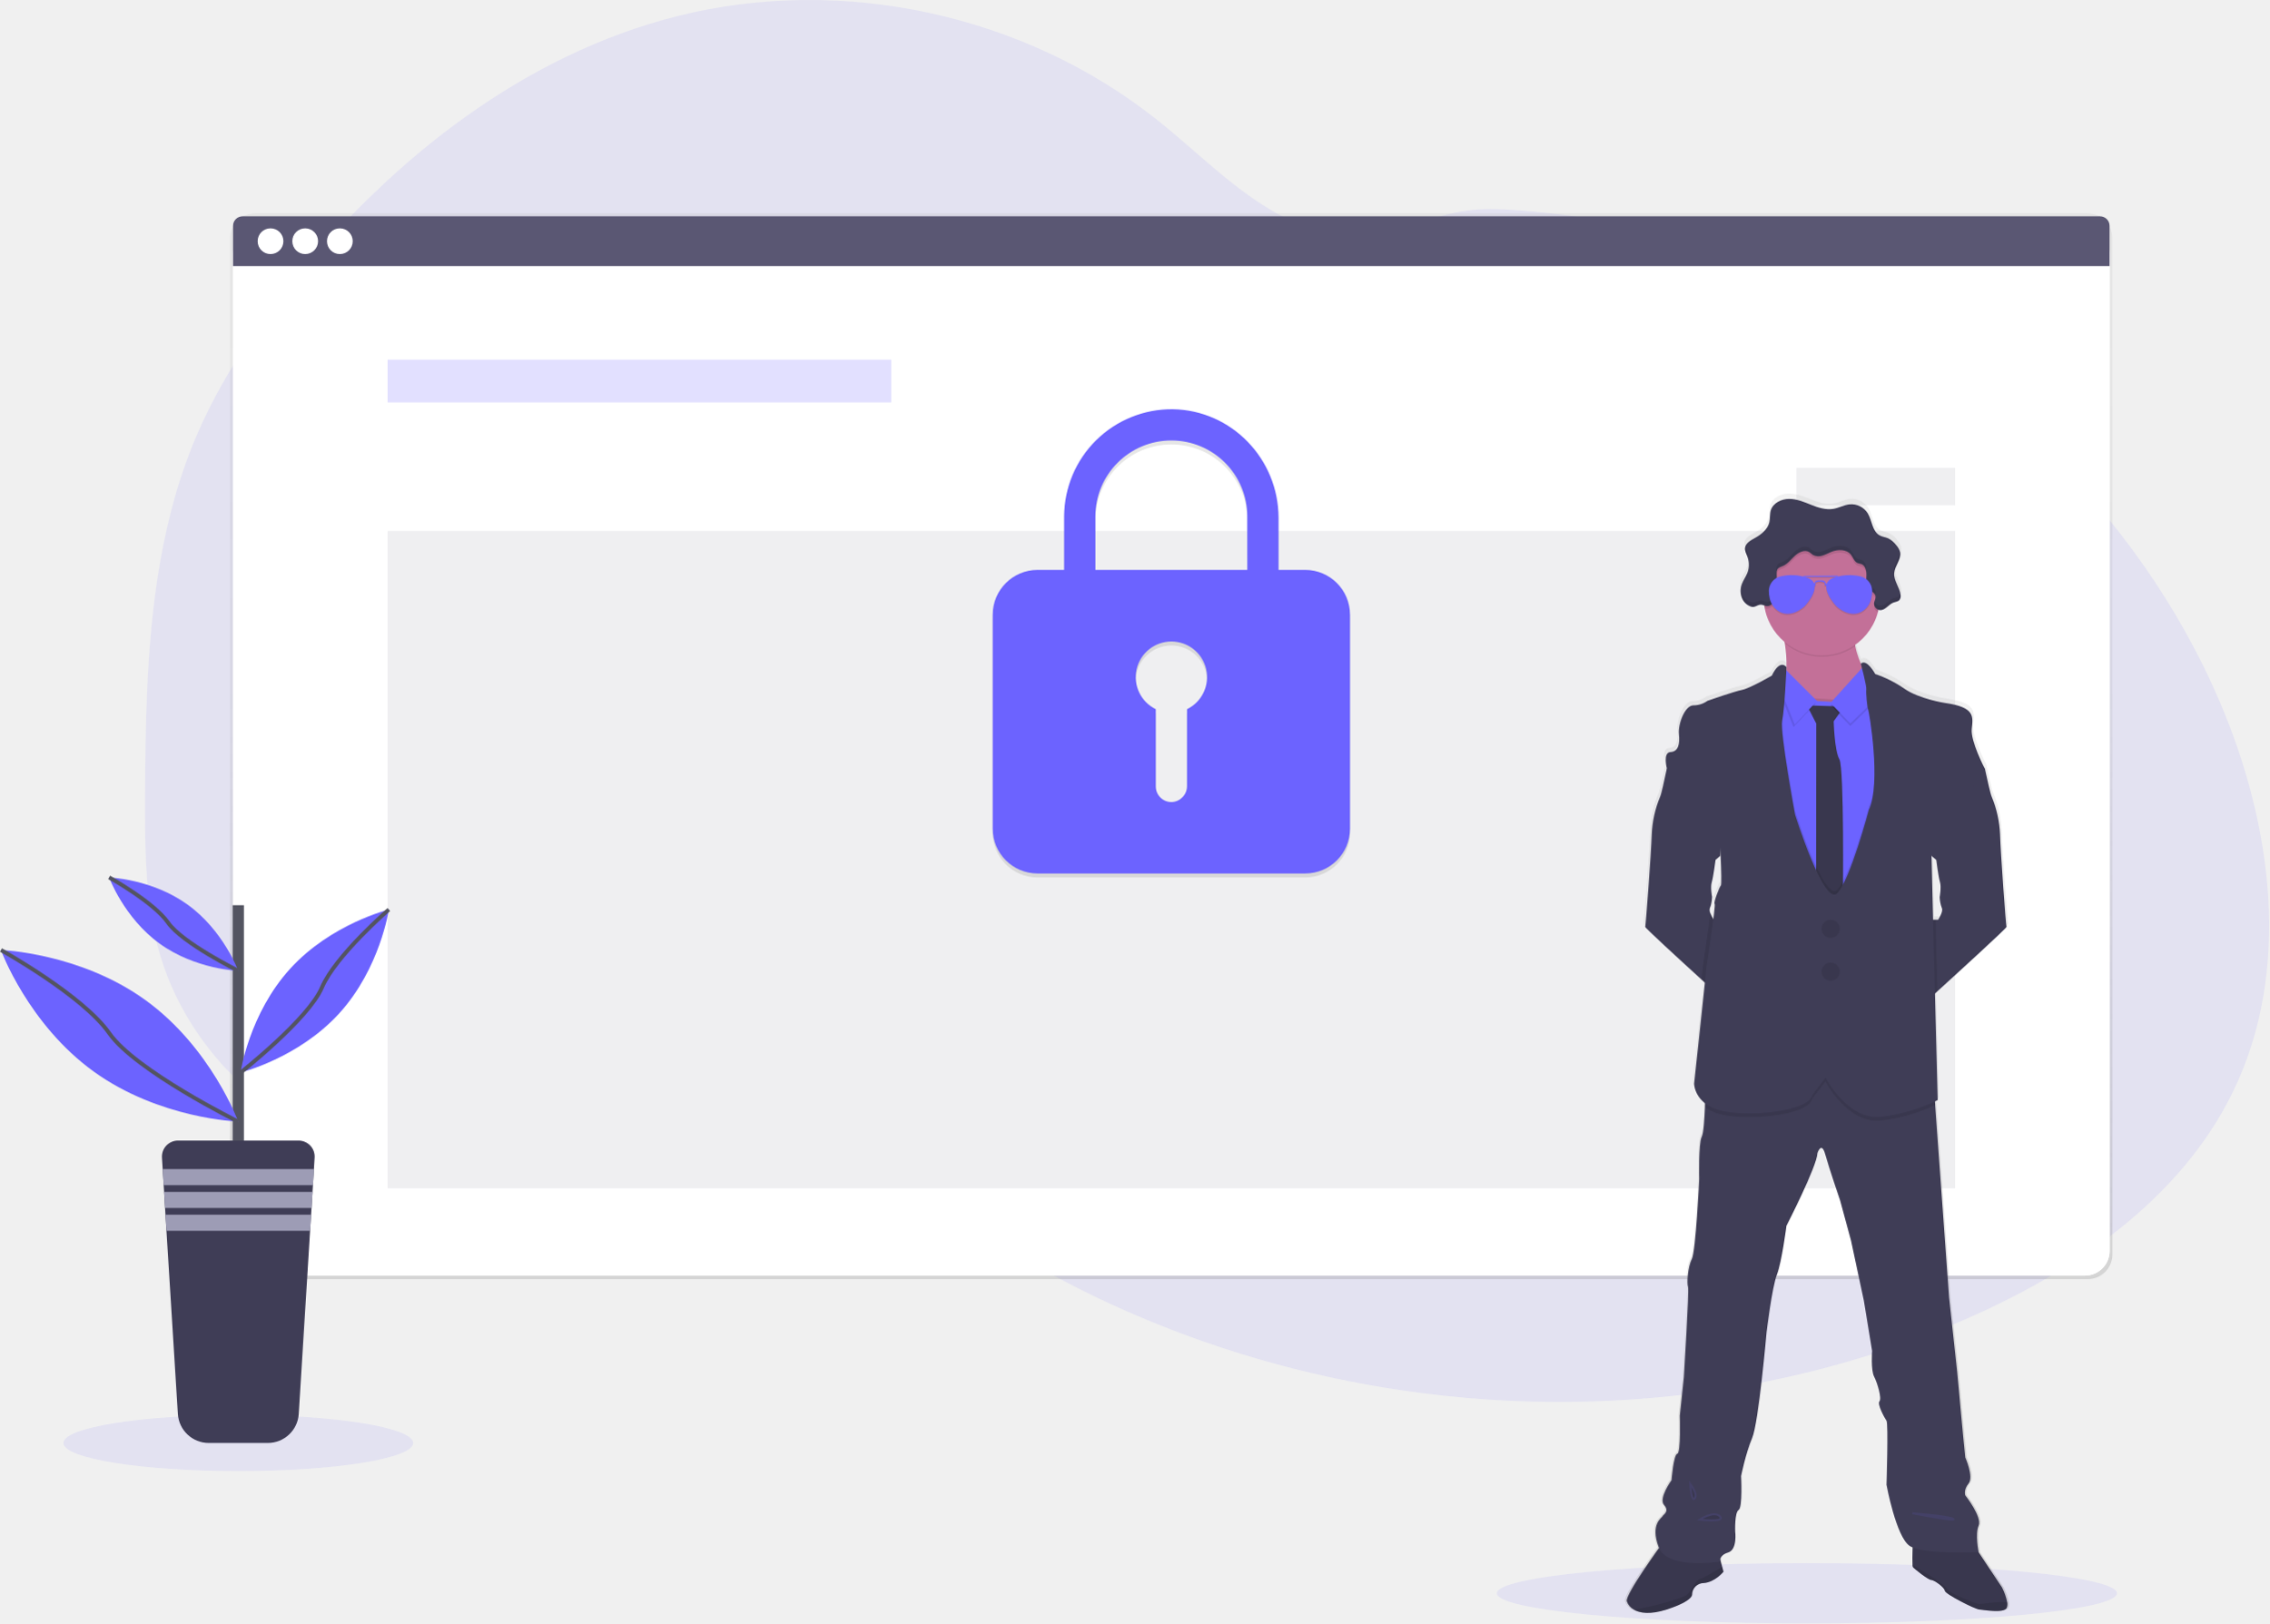
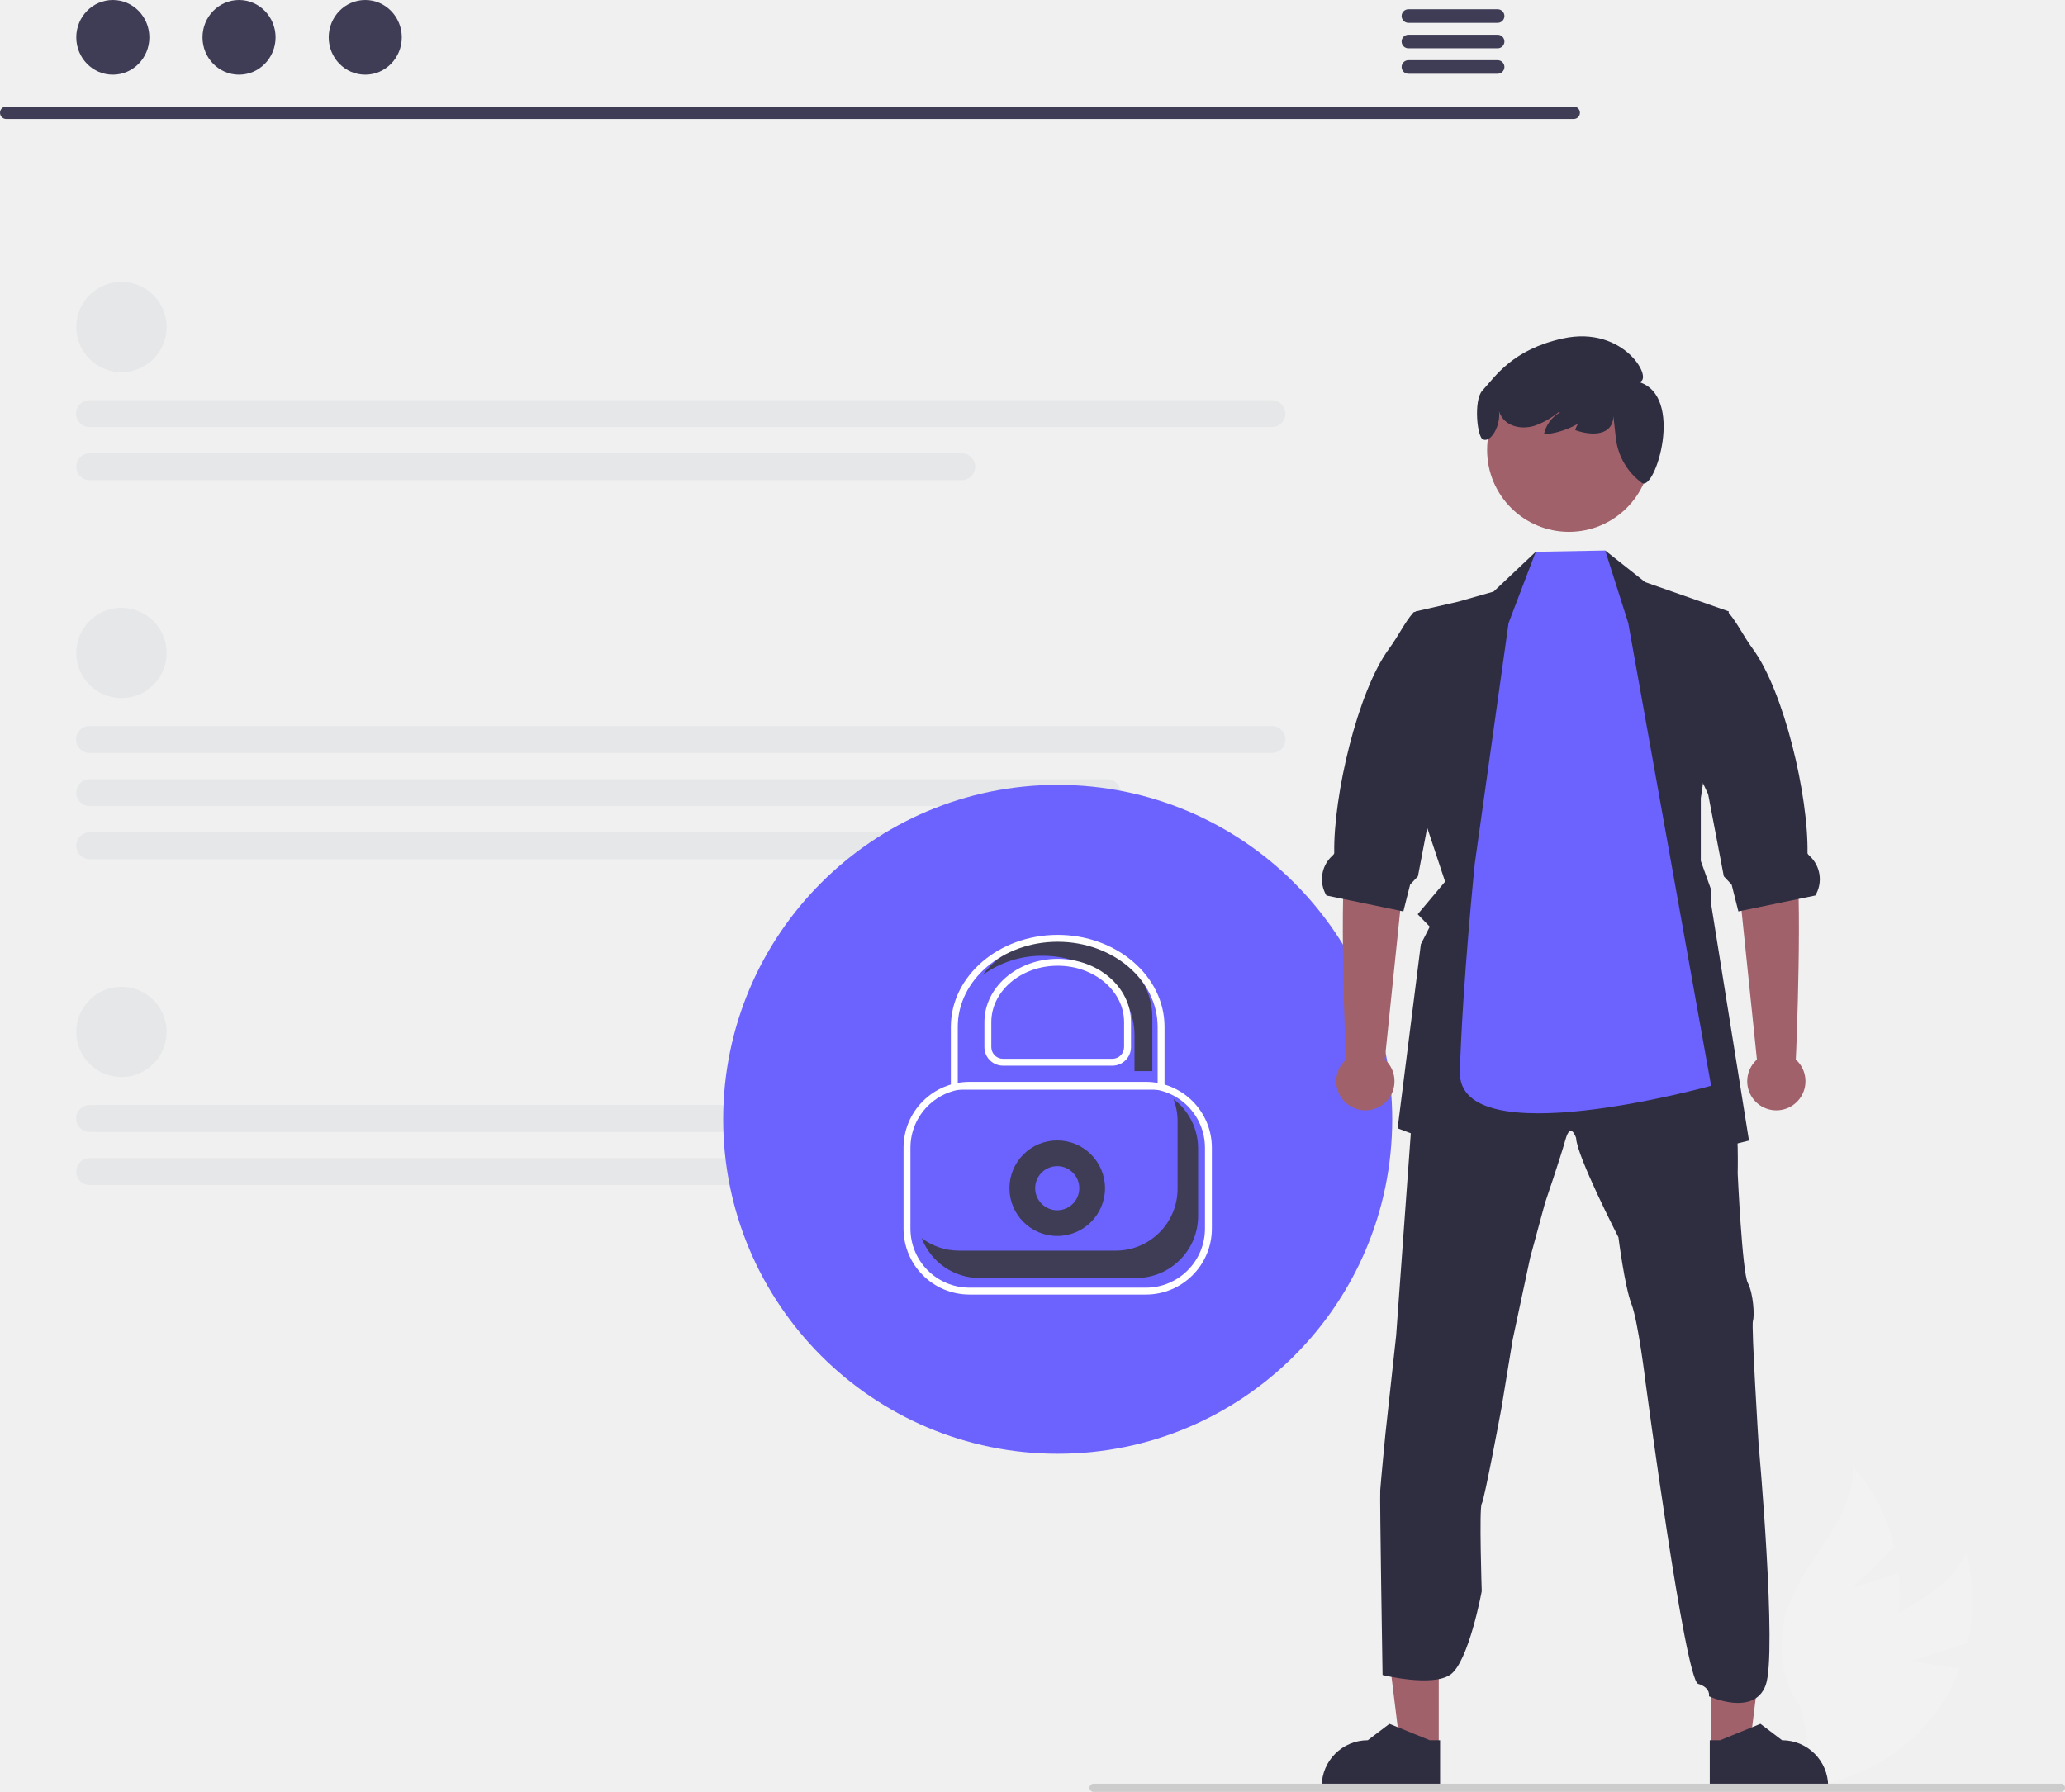
- <svg xmlns="http://www.w3.org/2000/svg" xmlns:xlink="http://www.w3.org/1999/xlink" id="06c42c9d-6d9c-45ee-a61b-17902c1dca73" data-name="Layer 1" width="1145.57" height="819.91" viewBox="0 0 1145.57 819.91">
-   <defs>
-     <linearGradient id="2f697947-2a6f-450c-95af-56e5336b1d5f" x1="591.3" y1="646.08" x2="591.3" y2="107.75" gradientUnits="userSpaceOnUse">
-       <stop offset="0" stop-color="gray" stop-opacity="0.25" />
-       <stop offset="0.54" stop-color="gray" stop-opacity="0.12" />
-       <stop offset="1" stop-color="gray" stop-opacity="0.1" />
-     </linearGradient>
-     <linearGradient id="2563b911-9cd4-457d-b636-acc38b40f33a" x1="944.34" y1="854.67" x2="944.34" y2="289.29" xlink:href="#2f697947-2a6f-450c-95af-56e5336b1d5f" />
-   </defs>
-   <path d="M1154.4,591.26c-26.57,54.81-80.52,91.46-136.43,115.63-75.27,32.55-158.16,45.46-239.91,40q-21.49-1.43-42.85-4.57a540.44,540.44,0,0,1-143.27-41.72q-19.74-8.89-38.68-19.41a494.85,494.85,0,0,1-60.46-39.54q-7.23-5.52-14.26-11.32c-3.25-2.68-6.47-5.42-9.74-8.08-6.9-5.61-14-10.94-21.92-14.93a78.31,78.31,0,0,0-7.34-3.24c-25.08-9.54-54-5.94-80.11,1.5-19.86,5.66-39.22,13.41-59.06,18.94a196,196,0,0,1-26.91,5.72A143.21,143.21,0,0,1,213,624.93l-1.67-.52q-4.2-1.32-8.33-2.89l-1.67-.64q-4-1.54-7.83-3.31l-1.67-.76q-4-1.86-7.83-3.93c-.92-.48-1.83-1-2.73-1.49a163.67,163.67,0,0,1-39.16-30.49c-.33-.33-.64-.67-1-1-1.59-1.72-3.15-3.47-4.66-5.26-.56-.66-1.12-1.32-1.67-2q-2.69-3.28-5.19-6.71c-.25-.33-.49-.67-.73-1A144.59,144.59,0,0,1,112,534.44c-.14-.33-.27-.67-.39-1q-2-5.15-3.65-10.47c-.45-1.48-.88-3-1.26-4.48-.13-.44-.25-.89-.36-1.33-5.52-21.73-6.15-44.32-6.15-66.78q0-3.93,0-7.85c.16-36.33.72-73.28,6.08-109.11,0-.25.07-.5.11-.74a340.76,340.76,0,0,1,7.31-35.82A264.25,264.25,0,0,1,126,260.56c12.33-29,30.26-55.39,50.17-79.85C226.32,119.16,292.09,67.49,369.07,48.15c82.95-20.83,175.14-.87,242.05,52.4,20.4,16.24,38.73,35.47,61.64,47.92,20,10.84,43.41,15.33,64.83,6.8,17.7-7.05,29.22-10.55,49.1-9.48A411.56,411.56,0,0,1,907.05,171c1.56.57,3.12,1.16,4.67,1.75C1012.43,211.28,1099,287.83,1144,386.2q1.79,3.9,3.47,7.86C1174.3,456.73,1184,530.18,1154.4,591.26Z" transform="translate(-26.97 -40.04)" fill="#6c63ff" opacity="0.1" />
-   <ellipse cx="120.3" cy="728.81" rx="88.28" ry="14.18" fill="#6c63ff" opacity="0.1" />
-   <ellipse cx="912.26" cy="804.71" rx="156.53" ry="15.2" fill="#6c63ff" opacity="0.1" />
-   <rect x="116.14" y="107.75" width="950.33" height="538.33" rx="12.49" ry="12.49" fill="url(#2f697947-2a6f-450c-95af-56e5336b1d5f)" />
-   <rect x="117.65" y="115.32" width="947.42" height="528.97" rx="12.49" ry="12.49" fill="#fff" />
-   <rect x="117.65" y="115.32" width="947.42" height="528.97" rx="12.49" ry="12.49" fill="#fff" />
-   <rect x="117.65" y="115.32" width="947.42" height="528.97" rx="12.49" ry="12.49" fill="#fff" opacity="0.04" />
-   <path d="M1087.23,149.29H149.43a4.81,4.81,0,0,0-4.81,4.81v20.33H1092V154.1A4.81,4.81,0,0,0,1087.23,149.29Z" transform="translate(-26.97 -40.04)" fill="#5a5773" />
-   <g id="6c975d28-8d47-4ade-9154-b3b78f637b65" data-name="buttons">
-     <circle cx="136.57" cy="121.82" r="6.5" fill="#fff" />
-     <circle cx="154.07" cy="121.82" r="6.5" fill="#fff" />
-     <circle cx="171.57" cy="121.82" r="6.5" fill="#fff" />
-   </g>
-   <rect x="195.68" y="181.67" width="254.25" height="21.58" fill="#6c63ff" opacity="0.2" />
-   <rect x="195.68" y="268.2" width="791.36" height="331.96" fill="#5a5773" opacity="0.1" />
-   <path d="M686,329.89H672.45V303.57c0-29.7-23.68-54.39-53.38-54.84a54.28,54.28,0,0,0-54.85,54.11v27.05H550.7a22.62,22.62,0,0,0-22.55,22.55V460.66a22.62,22.62,0,0,0,22.55,22.55H686a22.61,22.61,0,0,0,22.54-22.55V352.44A22.61,22.61,0,0,0,686,329.89Zm-59.75,70.35V439a8.09,8.09,0,0,1-7.5,8.12,7.91,7.91,0,0,1-8.28-7.9v-39a18,18,0,1,1,15.78,0Zm30.44-70.35H580V302.84a38.33,38.33,0,0,1,76.66,0Z" transform="translate(-26.97 -40.04)" opacity="0.1" />
-   <path d="M686,327.89H672.45V301.57c0-29.7-23.68-54.39-53.38-54.84a54.28,54.28,0,0,0-54.85,54.11v27.05H550.7a22.62,22.62,0,0,0-22.55,22.55V458.66a22.62,22.62,0,0,0,22.55,22.55H686a22.61,22.61,0,0,0,22.54-22.55V350.44A22.61,22.61,0,0,0,686,327.89Zm-59.75,70.35V437a8.09,8.09,0,0,1-7.5,8.12,7.91,7.91,0,0,1-8.28-7.9v-39a18,18,0,1,1,15.78,0Zm30.44-70.35H580V300.84a38.33,38.33,0,0,1,76.66,0Z" transform="translate(-26.97 -40.04)" fill="#6c63ff" />
-   <rect x="906.94" y="236.25" width="80.1" height="18.91" fill="#5a5773" opacity="0.1" />
-   <path d="M1041.27,849.33a28.47,28.47,0,0,0-2.68-7.61l-12-17.92h.07s-1.89-9,0-13.42-6.74-15.29-6.74-15.29-1.05-2.73,1.69-6.09-1.69-13.2-1.69-13.2-2.1-20.55-2.31-23.69-1.9-20.54-1.9-20.54l-4-36.89-7.12-97.77-.13-1.83c.88-.43,1.35-.7,1.35-.7l-1.42-54.06,1.23-1.11c10.74-9.72,35.51-32.22,35.26-32.71s-3-37.57-3.32-46.85a55.83,55.83,0,0,0-4.26-19.18c-.62-1.23-2.41-9.34-3.15-12.77-.2-.94-.33-1.53-.33-1.53s-7.26-13.84-6.63-20.13,1.89-11-13.59-13.2c0,0-13-1.94-20.74-7.23A59,59,0,0,0,974,378.17s-4.34-8-7.36-5.29a42,42,0,0,1-2.85-8.91l-.09-.56a29.47,29.47,0,0,0,11.64-16.66c.1-.38.18-.77.27-1.15a3.25,3.25,0,0,0,.93.17c2.63,0,4.25-2.93,6.71-3.86,1-.39,2.23-.45,3-1.24a2.93,2.93,0,0,0,.66-2.21,4.51,4.51,0,0,0,0-.82,2.93,2.93,0,0,0,0-.29l0,.1c-.67-3.64-3.49-6.87-3.18-10.57.3-3.48,3.36-6.54,3.11-9.93a5.4,5.4,0,0,0-.07-.8l0,.12a8.56,8.56,0,0,0-2-3.54,11.36,11.36,0,0,0-4.12-3.46c-1.39-.61-3-.75-4.3-1.48-3.82-2.08-3.81-7.5-6.08-11.2A9.91,9.91,0,0,0,961,292c-2.84.28-5.41,1.79-8.22,2.28-3.84.68-7.75-.57-11.39-2s-7.33-3-11.24-3-8.14,2-9.32,5.69c-.63,2-.32,4.15-.8,6.18-.86,3.58-4,6.14-7.25,7.92-2,1.11-4.38,2.38-5,4.48,0-.06,0-.11,0-.16a3.84,3.84,0,0,0-.1.51,3.75,3.75,0,0,0,0,.67c0,1.44.76,2.81,1.27,4.18a11.53,11.53,0,0,1-.06,8.06c-.74,1.9-2,3.57-2.72,5.46a10.75,10.75,0,0,0-.66,2.74l0-.16a11,11,0,0,0,0,1.28,9,9,0,0,0,1,4.2A7.54,7.54,0,0,0,911,344.1c2,.46,3.25-1.5,5.36-1a8.42,8.42,0,0,1,1.11.35c.07.45.14.9.22,1.34a29.39,29.39,0,0,0,10.14,17.17c0,.24.08.48.11.73h0a67.15,67.15,0,0,1,.83,12.06s-3.15-4.61-7.47,4.29c0,0-11.27,6.5-15.16,7.24s-17.7,5.55-17.7,5.55a12.18,12.18,0,0,1-7.16,2.31c-4.31,0-7.89,9.43-7.37,14.56s-.31,8.91-4.32,9.12-1.82,8.34-1.79,8.48l-.37,1.75c-.78,3.58-2.48,11.26-3.08,12.46a56,56,0,0,0-4.27,19.18c-.31,9.28-3,46.22-3.31,46.85-.21.41,16.76,15.92,28.69,26.76l1.73,1.56-5.49,51.28a13.69,13.69,0,0,0,5.64,10c0,.6,0,1.21-.06,1.84-.24,6-.72,13.26-1.68,15.16-1.68,3.36-1.26,21.38-1.26,21.38s-1.69,36.68-3.79,40.67-2.53,12.36-1.9,14-2.11,45.69-2.11,45.69l-2.1,19.71s.63,18.86-1.27,19.28-2.95,13.42-2.95,13.42-6.73,9.22-3.79,12.57-.43,4.83-.74,5.66-6.42,4-2,15.72a3.45,3.45,0,0,0,.14.34c-4.14,5.75-17.26,24.3-16.46,27.12a7.43,7.43,0,0,0,3.5,4.2c3.09,1.85,8.39,2.71,16.82,0,14-4.51,13-7.76,13-7.76a5.94,5.94,0,0,1,5.9-5.66c5.79-.42,10.11-5.76,10.11-5.76l-.68-2.53-.93-3.5c.11-1,.82-2.75,4-3.72,4.85-1.47,3.58-10.69,3.58-10.69s-.42-9.64,1.68-10.9,1.27-17.19,1.27-17.19,2.32-11.53,5.68-19.29,7.38-53.86,7.38-53.86,2.73-22.64,5.26-29.14,4.85-24.73,4.85-24.73,15.59-30.19,15.79-36.9c0,0,2-6.29,4,.63s7.62,23.48,7.62,23.48l5.47,20.33,6.53,30.39,4.22,25.58s-.64,9.64,1,13,4,11.1,2.74,12.57,2.52,8.39,3.58,9.85,0,32.49,0,32.49,4.84,26.41,11.79,31a8.5,8.5,0,0,0,1.54.8c-.1,2.86-.2,6.69-.07,8.69a3.33,3.33,0,0,0,.22,1.31c.63.84,7.79,6.5,9.27,6.5s6.73,3.67,6.95,5.45,15.39,9.32,17.54,9.54,12.57,2.09,14-.84A4.85,4.85,0,0,0,1041.27,849.33ZM1004,471.61l1.08.93s1.11,8.65,1.9,11.24-.16,7.63-.16,7.63a17.55,17.55,0,0,0,1.11,5.5c.94,1.89-1.9,6-1.9,6h-2.53l-.79-32.38Zm-75.23-96.68v-.19C928.75,374.8,928.74,374.87,928.74,374.93ZM889.92,499.58a3.65,3.65,0,0,1-.16-2.67,8,8,0,0,0,.53-1.48,22.92,22.92,0,0,0,.58-4,.28.28,0,0,0,0-.05c-.09-.48-.9-5.12-.15-7.58s1.89-11.24,1.89-11.24l.72-.61L895,470.5s0-.54.12-1.43c.35,7.6.63,16,.18,16.42-.84.83-3.9,9-3.16,9.32.24.11-.09,3.38-.65,7.78A15.94,15.94,0,0,1,889.92,499.58Z" transform="translate(-26.97 -40.04)" fill="url(#2563b911-9cd4-457d-b636-acc38b40f33a)" />
-   <path d="M970.52,382.92v12.44L945,408.19s-25.34-15.33-19.09-21.43c4-3.86,3.23-14.46,2.15-21.75h0c-.63-4.24-1.36-7.35-1.36-7.35s45.52-13,38.64-3.13c-2.3,3.3-2.48,7.57-1.71,11.8C965.19,374.72,970.52,382.92,970.52,382.92Z" transform="translate(-26.97 -40.04)" fill="#c37098" />
-   <path d="M900.61,504.57l-3.29,40.52s-4.93-4.47-11.31-10.29c-11.83-10.79-28.63-26.22-28.43-26.63.31-.63,3-37.39,3.29-46.63a55.8,55.8,0,0,1,4.22-19.08c.6-1.2,2.29-8.84,3-12.41.24-1.11.39-1.83.39-1.83L874,426s23,25.66,23,26.13-1.57,20.18-1.57,20.18l-1.63,1.42-.71.61s-1.1,8.61-1.88,11.19.06,7.06.15,7.54v0a23.25,23.25,0,0,1-.57,4,8.38,8.38,0,0,1-.53,1.47,3.67,3.67,0,0,0,.16,2.66,16.08,16.08,0,0,0,1.72,3.29Z" transform="translate(-26.97 -40.04)" fill="#3f3d56" />
-   <path d="M1040,508.17c.24.49-24.29,22.88-34.92,32.55l-4.82,4.37L997,504.57h8.45s2.82-4.07,1.88-5.95a17.39,17.39,0,0,1-1.09-5.47s.93-5,.15-7.59-1.88-11.19-1.88-11.19l-1.07-.92-1.27-1.11s-1.57-19.71-1.57-20.18,23-26.13,23-26.13l5.48,2.19s.12.59.32,1.53c.74,3.41,2.51,11.48,3.12,12.71a55.8,55.8,0,0,1,4.22,19.08C1037,470.78,1039.68,507.54,1040,508.17Z" transform="translate(-26.97 -40.04)" fill="#3f3d56" />
-   <path d="M1040.1,852.11c-1.47,2.92-11.79,1-13.92.84s-17.17-7.73-17.38-9.5-5.42-5.42-6.88-5.42-8.55-5.64-9.18-6.47a3.19,3.19,0,0,1-.21-1.3c-.22-3.43.21-12.26.21-12.26l30.25,1.67,14.7,22.11a28.52,28.52,0,0,1,2.66,7.57A5,5,0,0,1,1040.1,852.11Z" transform="translate(-26.97 -40.04)" fill="#3f3d56" />
-   <path d="M1040.1,852.11c-1.47,2.92-11.79,1-13.92.84s-17.17-7.73-17.38-9.5-5.42-5.42-6.88-5.42-8.55-5.64-9.18-6.47a3.19,3.19,0,0,1-.21-1.3c-.22-3.43.21-12.26.21-12.26l30.25,1.67,14.7,22.11a28.52,28.52,0,0,1,2.66,7.57A5,5,0,0,1,1040.1,852.11Z" transform="translate(-26.97 -40.04)" opacity="0.1" />
-   <path d="M1040.1,852.11c-1.47,2.92-11.79,1-13.92.84s-17.17-7.73-17.38-9.5-5.42-5.42-6.88-5.42-8.55-5.64-9.18-6.47a3.19,3.19,0,0,1-.21-1.3l9.8,6.2s6.26,4,7.93,6.37,14.83,7.3,15.92,7.4c.81.08,9.45-1.58,14.17-.88A5,5,0,0,1,1040.1,852.11Z" transform="translate(-26.97 -40.04)" opacity="0.1" />
-   <path d="M897.1,833.86s-4.28,5.32-10,5.73a5.89,5.89,0,0,0-5.84,5.63s1,3.24-12.83,7.73c-8.35,2.69-13.6,1.84-16.66,0a7.44,7.44,0,0,1-3.47-4.18c-.94-3.33,17.52-28.68,17.52-28.68l16.8-1,12,5.42,1.84,6.87Z" transform="translate(-26.97 -40.04)" fill="#3f3d56" />
-   <path d="M897.1,833.86s-4.28,5.32-10,5.73a5.89,5.89,0,0,0-5.84,5.63s1,3.24-12.83,7.73c-8.35,2.69-13.6,1.84-16.66,0a7.44,7.44,0,0,1-3.47-4.18c-.94-3.33,17.52-28.68,17.52-28.68l16.8-1,12,5.42,1.84,6.87Z" transform="translate(-26.97 -40.04)" opacity="0.1" />
-   <path d="M897.1,833.86s-4.28,5.32-10,5.73a5.89,5.89,0,0,0-5.84,5.63s1,3.24-12.83,7.73c-8.35,2.69-13.6,1.84-16.66,0,7.87-.82,25.26-5.79,27-7.51,2.09-2.09,4.7-7.83,6.47-7.93,1.23-.08,7.48-3.84,11.23-6.17Z" transform="translate(-26.97 -40.04)" fill="none" />
-   <path d="M897.1,833.86s-4.28,5.32-10,5.73a5.89,5.89,0,0,0-5.84,5.63s1,3.24-12.83,7.73c-8.35,2.69-13.6,1.84-16.66,0,7.87-.82,25.26-5.79,27-7.51,2.09-2.09,4.7-7.83,6.47-7.93,1.23-.08,7.48-3.84,11.23-6.17Z" transform="translate(-26.97 -40.04)" opacity="0.1" />
-   <path d="M1025.91,810.6c-1.88,4.38,0,13.35,0,13.35s-28,1.46-34.84-3.13-11.68-30.88-11.68-30.88,1-30.87,0-32.33-4.8-8.34-3.55-9.8-1-9.18-2.71-12.52-1-12.93-1-12.93l-4.18-25.46-6.46-30.24L956,646.42s-5.63-16.48-7.54-23.36-3.93-.63-3.93-.63c-.2,6.68-15.64,36.72-15.64,36.72s-2.3,18.15-4.8,24.61-5.22,29-5.22,29-4,45.89-7.3,53.61S906,785.56,906,785.56s.84,15.86-1.25,17.11S903,813.52,903,813.52s1.25,9.17-3.55,10.64-4,4.59-4,4.59-26.7,4.38-31.08-7.31,1.67-14.8,2-15.64,3.66-2.29.74-5.64,3.75-12.51,3.75-12.51,1.05-12.93,2.92-13.35,1.26-19.19,1.26-19.19l2.08-19.61s2.72-43.81,2.09-45.48-.21-10,1.88-14,3.75-40.48,3.75-40.48-.42-17.93,1.25-21.27c1-1.89,1.42-9.16,1.66-15.09.18-4.53.22-8.28.22-8.28l23.36-8.76,30-9.59,25.24,12.1,36.93,7.09.46,6.37,7.05,97.31,4,36.71s1.67,17.31,1.88,20.44,2.29,23.58,2.29,23.58,4.38,9.8,1.67,13.14-1.67,6-1.67,6S1027.79,806.22,1025.91,810.6Z" transform="translate(-26.97 -40.04)" fill="#3f3d56" />
-   <path d="M965.36,354.53c-2.3,3.3-2.48,7.57-1.71,11.8A29.34,29.34,0,0,1,928.08,365h0c-.63-4.24-1.36-7.35-1.36-7.35S972.24,344.67,965.36,354.53Z" transform="translate(-26.97 -40.04)" opacity="0.1" />
-   <path d="M976,341.77a29.3,29.3,0,1,1-29.3-29.3A29.16,29.16,0,0,1,976,341.77Z" transform="translate(-26.97 -40.04)" fill="#c37098" />
-   <polygon points="955.13 350.42 945.53 521.37 893.38 510.42 883.05 441.89 893.28 349.89 900.98 350.88 914.56 352.61 928.01 353.44 942.59 351.82 955.13 350.42" opacity="0.1" />
-   <polygon points="955.13 351.67 945.53 522.62 893.38 511.67 883.05 443.14 893.28 351.15 900.98 352.13 914.56 353.86 928.01 354.69 942.59 353.07 955.13 351.67" fill="#6c63ff" />
-   <path d="M939.23,396.3l18.78.63-5.28,7.39s.37,14.93,2.88,19.21,1.77,70.4,1.77,70.4l-5,9.49-8.55-10.64.11-87.3Z" transform="translate(-26.97 -40.04)" fill="#3f3d56" />
-   <path d="M939.23,396.3l18.78.63-5.28,7.39s.37,14.93,2.88,19.21,1.77,70.4,1.77,70.4l-5,9.49-8.55-10.64.11-87.3Z" transform="translate(-26.97 -40.04)" opacity="0.1" />
-   <polygon points="941.67 336.86 924.15 356.26 934.16 366.69 950.75 350.52 941.67 336.86" opacity="0.1" />
-   <polygon points="941.67 335.61 924.15 355.01 934.16 365.44 950.75 349.27 941.67 335.61" fill="#6c63ff" />
-   <polygon points="916.75 355.32 899.01 337.59 897.34 346.87 905.48 367.21 916.75 355.32" opacity="0.1" />
-   <polygon points="917.37 354.07 899.64 336.34 897.97 345.62 906.11 365.96 917.37 354.07" fill="#6c63ff" />
-   <path d="M1004.05,598.14a86.57,86.57,0,0,1-27,7.81c-17.21,2.19-28.47-19.71-28.47-19.71l-6.57,8.55c-2.09,9.08-33.9,11.37-46.83,7.93a20.69,20.69,0,0,1-7.42-3.51c.18-4.53.22-8.28.22-8.28l23.36-8.76,30-9.59,25.24,12.1,36.93,7.09Z" transform="translate(-26.97 -40.04)" opacity="0.1" />
-   <path d="M982.1,391.72l-9.59,170.94-52.16-10.95L910,483.19l10.22-92,7.7,1a93.48,93.48,0,0,1-1.13,10c-1.25,5.85,6.47,47.36,6.47,47.36s14.67,46.55,21.27,39.84,16-42.14,16-42.14c6.37-13.14.11-50-.36-50.74a14.88,14.88,0,0,1-.6-3.35Z" transform="translate(-26.97 -40.04)" opacity="0.1" />
-   <path d="M1004.63,524l.44,16.75-4.82,4.37L997,504.57h7.2Z" transform="translate(-26.97 -40.04)" opacity="0.1" />
-   <path d="M891.37,493.1v0a23.25,23.25,0,0,1-.57,4c0-.37,0-.58-.08-.61C890.42,496.41,890.78,494.88,891.37,493.1Z" transform="translate(-26.97 -40.04)" opacity="0.1" />
-   <path d="M900.61,504.57l-3.29,40.52s-4.93-4.47-11.31-10.29l.76-7.18s2.69-17.64,3.67-26.34a16.08,16.08,0,0,0,1.72,3.29Z" transform="translate(-26.97 -40.04)" opacity="0.1" />
-   <path d="M928.9,377s-3.12-4.59-7.4,4.27c0,0-11.16,6.47-15,7.2S889,394,889,394a12.08,12.08,0,0,1-7.09,2.29c-4.28,0-7.83,9.39-7.31,14.5s-.31,8.87-4.27,9.08-1.78,8.44-1.78,8.44l26.39,30.25s1.67,27.85.84,28.69-3.86,9-3.13,9.28-4,31.08-4,31.08l-6.36,59.77s0,10,12.94,13.45S940,602,942.05,592.92l6.57-8.56s11.26,21.91,28.47,19.72,28.17-8.45,28.17-8.45L1003.38,524l-1.25-51.63L1029,428.22s-7.2-13.77-6.57-20,1.87-10.95-13.46-13.14c0,0-12.93-1.93-20.55-7.2a58.74,58.74,0,0,0-14.7-7.4s-4.3-8-7.29-5.26c0,0,3,11.31,2.75,13s.47,9.33.94,10.12,6.73,37.6.36,50.74c0,0-9.35,35.43-16,42.14s-21.27-39.84-21.27-39.84-7.72-41.52-6.47-47.36S928.9,377,928.9,377Z" transform="translate(-26.97 -40.04)" fill="#3f3d56" />
-   <circle cx="924.25" cy="469.12" r="4.59" fill="#3f3d56" />
-   <circle cx="924.25" cy="490.76" r="4.59" fill="#3f3d56" />
-   <circle cx="924.25" cy="469.12" r="4.59" opacity="0.1" />
-   <circle cx="924.25" cy="490.76" r="4.59" opacity="0.1" />
-   <path d="M992.47,804.34s18.84,1.46,20.71,2.92S992.47,804.34,992.47,804.34Z" transform="translate(-26.97 -40.04)" stroke="#6c63ff" stroke-miterlimit="10" opacity="0.1" />
-   <path d="M880.3,789.53s4,5,2.3,7.3S880.3,789.53,880.3,789.53Z" transform="translate(-26.97 -40.04)" stroke="#6c63ff" stroke-miterlimit="10" opacity="0.1" />
-   <path d="M885.1,807.56s7.3-4.8,10.22-1.61S885.1,807.56,885.1,807.56Z" transform="translate(-26.97 -40.04)" stroke="#6c63ff" stroke-miterlimit="10" opacity="0.1" />
-   <path d="M976,341.77a29.16,29.16,0,0,1-.94,7.41,3.33,3.33,0,0,1-1.94-3.26c.13-1.19.92-2.28.75-3.46-.25-1.82-2.45-2.56-3.61-4-1.43-1.74-1.12-4.27-1-6.52s-.45-5-2.56-5.77c-.63-.23-1.32-.25-1.93-.51-1.66-.7-2.17-2.76-3.28-4.18-2.22-2.86-6.63-2.8-10-1.44a47.53,47.53,0,0,1-4.5,1.88,5.88,5.88,0,0,1-4.71-.35c-.66-.42-1.19-1-1.87-1.42-2.26-1.36-5.22,0-7.18,1.75s-3.53,4.1-6,5.17c-1.11.5-2.48.8-3,1.88a3.94,3.94,0,0,0-.32,1.87c0,3.89.46,7.84-.35,11.65-.52,2.45-2.24,5.23-4.73,4.93a4.67,4.67,0,0,1-.91-.23,29.3,29.3,0,1,1,58.1-5.42Z" transform="translate(-26.97 -40.04)" opacity="0.1" />
-   <path d="M916.61,345.51c.75.17,1.46.56,2.23.66,2.49.3,4.21-2.48,4.73-4.93.81-3.81.39-7.76.36-11.65a3.81,3.81,0,0,1,.31-1.87c.57-1.08,1.94-1.38,3-1.88,2.42-1.08,4-3.38,6-5.17s4.91-3.11,7.17-1.75c.67.4,1.21,1,1.87,1.42a6,6,0,0,0,4.72.35c1.55-.46,3-1.27,4.49-1.88,3.34-1.36,7.76-1.41,10,1.43,1.11,1.43,1.62,3.48,3.28,4.18.61.26,1.3.29,1.93.52,2.11.79,2.65,3.52,2.56,5.77s-.39,4.78,1,6.52c1.16,1.42,3.36,2.16,3.61,4,.16,1.18-.62,2.28-.75,3.46a3.32,3.32,0,0,0,3.13,3.54c2.6,0,4.21-2.91,6.64-3.84,1-.39,2.21-.45,3-1.24a3.31,3.31,0,0,0,.62-2.71c-.49-3.83-3.56-7.16-3.23-11,.31-3.68,3.72-6.89,3-10.51a8.52,8.52,0,0,0-2-3.57,11.56,11.56,0,0,0-4.08-3.45c-1.39-.6-3-.74-4.27-1.47-3.78-2.07-3.77-7.47-6-11.15a9.79,9.79,0,0,0-9.12-4.54c-2.81.28-5.36,1.77-8.14,2.27-3.81.68-7.67-.57-11.28-2s-7.26-3-11.13-3-8.06,2-9.24,5.66c-.62,2-.31,4.14-.79,6.15-.84,3.57-4,6.11-7.18,7.88-2.19,1.22-4.82,2.62-5.08,5.11-.17,1.58.7,3,1.25,4.53a11.53,11.53,0,0,1-.06,8c-.73,1.89-1.95,3.55-2.69,5.43a9.75,9.75,0,0,0,.26,8,7.46,7.46,0,0,0,4.57,3.75C913.27,347,914.51,345.05,916.61,345.51Z" transform="translate(-26.97 -40.04)" fill="#3f3d56" />
-   <g opacity="0.1">
-     <path d="M923.57,339.06c-.52,2.45-2.25,5.23-4.74,4.93-.77-.1-1.47-.49-2.23-.66-2.09-.46-3.33,1.5-5.3,1a7.48,7.48,0,0,1-4.58-3.75,8.66,8.66,0,0,1-.93-3.27,9.13,9.13,0,0,0,.93,5.15,7.48,7.48,0,0,0,4.58,3.75c2,.46,3.21-1.5,5.3-1a22.61,22.61,0,0,0,2.23.65c2.49.31,4.22-2.47,4.74-4.92a28.89,28.89,0,0,0,.48-6.57A24.63,24.63,0,0,1,923.57,339.06Z" transform="translate(-26.97 -40.04)" />
-     <path d="M909.87,324a11.51,11.51,0,0,0-.66-4.83,25.53,25.53,0,0,1-1.15-3.16,4.59,4.59,0,0,0-.1.51c-.17,1.57.71,3,1.25,4.53A11.47,11.47,0,0,1,909.87,324Z" transform="translate(-26.97 -40.04)" />
-     <path d="M986.27,318.73c-.47,2.84-2.77,5.51-3,8.5a7.15,7.15,0,0,0,0,1.54C983.77,325.28,986.86,322.19,986.27,318.73Z" transform="translate(-26.97 -40.04)" />
-     <path d="M986.44,339.83a2.35,2.35,0,0,1-.57,1.12c-.74.79-2,.85-3,1.24-2.43.93-4,3.87-6.64,3.84a3.35,3.35,0,0,1-3-2.32,5.18,5.18,0,0,0-.14.66,3.32,3.32,0,0,0,3.13,3.53c2.61,0,4.21-2.91,6.64-3.83,1-.39,2.22-.45,3-1.24a3.31,3.31,0,0,0,.62-2.71C986.47,340,986.45,339.92,986.44,339.83Z" transform="translate(-26.97 -40.04)" />
-     <path d="M973.9,339c-.25-1.82-2.45-2.56-3.61-4a5.48,5.48,0,0,1-1.1-3.28c-.08,1.86-.05,3.76,1.1,5.16s2.9,2,3.46,3.44A3.21,3.21,0,0,0,973.9,339Z" transform="translate(-26.97 -40.04)" />
-     <path d="M969.25,328.53c.08-2.25-.46-5-2.57-5.77-.62-.23-1.31-.26-1.92-.51-1.66-.7-2.18-2.76-3.28-4.18-2.23-2.85-6.64-2.8-10-1.44-1.5.61-2.93,1.42-4.49,1.88a5.88,5.88,0,0,1-4.71-.35c-.66-.42-1.2-1-1.87-1.42-2.27-1.36-5.23,0-7.18,1.75s-3.53,4.09-6,5.17c-1.12.5-2.48.8-3.06,1.88a3.93,3.93,0,0,0-.31,1.87c0,.39,0,.78,0,1.17a2.84,2.84,0,0,1,.29-1.16c.58-1.08,1.94-1.38,3.06-1.88,2.42-1.08,4-3.38,6-5.17s4.91-3.11,7.18-1.75c.67.4,1.21,1,1.87,1.41a5.84,5.84,0,0,0,4.71.35,46.21,46.21,0,0,0,4.49-1.87c3.35-1.36,7.76-1.42,10,1.43,1.1,1.42,1.62,3.48,3.28,4.18.61.26,1.3.29,1.92.52,1.71.64,2.39,2.56,2.54,4.46Z" transform="translate(-26.97 -40.04)" />
-   </g>
-   <g opacity="0.1">
-     <path d="M920,339a7.67,7.67,0,0,1,5.78-7.17,24,24,0,0,1,13.48.61c9.49,3.14-1.2,14.44-1.2,14.44s-7.11,7-13.74,2.11a10.39,10.39,0,0,1-3.87-6A15.3,15.3,0,0,1,920,339Z" transform="translate(-26.97 -40.04)" />
-     <path d="M972.17,339a7.67,7.67,0,0,0-5.79-7.17,24,24,0,0,0-13.47.61c-9.49,3.14,1.2,14.44,1.2,14.44s7.1,7,13.74,2.11a10.39,10.39,0,0,0,3.87-6A15.3,15.3,0,0,0,972.17,339Z" transform="translate(-26.97 -40.04)" />
-     <polygon points="910.5 291.48 910.5 291.95 927.83 291.95 927.83 291.39 910.5 291.48" />
-     <path d="M943,336.53h.55v-1.59s1.76-1.37,4.68,0v1.42h1v-.93h-.49s.2-1.93-3.06-1.62c0,0-2.62-.25-2.56,1.41h-.6Z" transform="translate(-26.97 -40.04)" />
-   </g>
-   <path d="M920,338.35a7.67,7.67,0,0,1,5.78-7.17,24.13,24.13,0,0,1,13.48.61c9.49,3.15-1.2,14.44-1.2,14.44s-7.11,7-13.74,2.11a10.33,10.33,0,0,1-3.87-6A15.21,15.21,0,0,1,920,338.35Z" transform="translate(-26.97 -40.04)" fill="#6c63ff" />
-   <path d="M972.17,338.35a7.67,7.67,0,0,0-5.79-7.17,24.09,24.09,0,0,0-13.47.61c-9.49,3.15,1.2,14.44,1.2,14.44s7.1,7,13.74,2.11a10.33,10.33,0,0,0,3.87-6A15.21,15.21,0,0,0,972.17,338.35Z" transform="translate(-26.97 -40.04)" fill="#6c63ff" />
-   <polygon points="910.5 290.85 910.5 291.33 927.83 291.33 927.83 290.76 910.5 290.85" fill="#6c63ff" />
-   <path d="M943,335.9h.55v-1.59s1.76-1.36,4.68,0v1.43h1v-.94h-.49s.2-1.92-3.06-1.62c0,0-2.62-.24-2.56,1.41h-.6Z" transform="translate(-26.97 -40.04)" fill="#6c63ff" />
-   <rect x="117.46" y="457.19" width="5.68" height="127.9" fill="#535461" />
-   <path d="M185.81,624.74l-.36,5.76-.5,8.13-.21,3.39-.5,8.14-.22,3.39-.5,8.13-5.73,92.47a15.66,15.66,0,0,1-15.63,14.7H132.38a15.65,15.65,0,0,1-15.62-14.7L111,661.68l-.5-8.13-.21-3.39L109.8,642l-.21-3.39-.5-8.13-.36-5.76a8.11,8.11,0,0,1,8.1-8.61h60.89A8.1,8.1,0,0,1,185.81,624.74Z" transform="translate(-26.97 -40.04)" fill="#3f3d56" />
-   <polygon points="158.48 590.46 157.98 598.59 82.61 598.59 82.11 590.46 158.48 590.46" fill="#9d9cb5" />
-   <polygon points="157.77 601.98 157.27 610.12 83.33 610.12 82.82 601.98 157.77 601.98" fill="#9d9cb5" />
-   <polygon points="157.05 613.51 156.55 621.64 84.05 621.64 83.54 613.51 157.05 613.51" fill="#9d9cb5" />
-   <path d="M100.41,545.17c33.08,23.93,46.86,61.37,46.86,61.37s-39.87-1.37-73-25.3-46.86-61.37-46.86-61.37S67.32,521.24,100.41,545.17Z" transform="translate(-26.97 -40.04)" fill="#6c63ff" />
-   <path d="M27.46,519.87s41.38,23,54.65,42,65.16,44.68,65.16,44.68" transform="translate(-26.97 -40.04)" fill="none" stroke="#535461" stroke-miterlimit="10" stroke-width="2" />
-   <path d="M121.76,497c18,13,25.51,33.4,25.51,33.4s-21.7-.74-39.71-13.77-25.5-33.4-25.5-33.4S103.76,483.92,121.76,497Z" transform="translate(-26.97 -40.04)" fill="#6c63ff" />
-   <path d="M82.06,483.18s22.52,12.5,29.74,22.85,35.47,24.32,35.47,24.32" transform="translate(-26.97 -40.04)" fill="none" stroke="#535461" stroke-miterlimit="10" stroke-width="2" />
-   <path d="M173.44,529.32c-20.69,22.73-25.06,52.43-25.06,52.43s29.16-7.15,49.84-29.88,25.06-52.44,25.06-52.44S194.12,506.58,173.44,529.32Z" transform="translate(-26.97 -40.04)" fill="#6c63ff" />
-   <path d="M223.28,499.43s-26.94,23.3-33.79,39.36-41.11,43-41.11,43" transform="translate(-26.97 -40.04)" fill="none" stroke="#535461" stroke-miterlimit="10" stroke-width="2" />
+ <svg xmlns="http://www.w3.org/2000/svg" id="bcb6afda-3fcc-45b5-ac97-df2697b50b19" data-name="Layer 1" width="598.383" height="519.366" viewBox="0 0 598.383 519.366">
+   <path d="M854.374,671.404l16.119-5.113a54.561,54.561,0,0,0-.388-26.249c-6.476,14.399-25.475,17.926-36.3,29.419a32.819,32.819,0,0,0-8.395,27.179l-3.391,11.504a54.994,54.994,0,0,0,40.024-22.767,53.121,53.121,0,0,0,6.224-11.783C861.392,672.906,854.374,671.404,854.374,671.404Z" transform="translate(-300.3448 -190.0594)" fill="#f2f2f2" />
+   <path d="M837.15,650.132l12.147-11.765A54.561,54.561,0,0,0,837.242,615.046c.625,15.775-14.806,27.406-19.369,42.52a32.819,32.819,0,0,0,4.607,28.071l2.095,11.809A54.994,54.994,0,0,0,850.245,659.218a53.121,53.121,0,0,0,.316-13.323C844.101,648.345,837.15,650.132,837.15,650.132Z" transform="translate(-300.3448 -190.0594)" fill="#f2f2f2" />
+   <path d="M756.405,224.544H302.112a1.807,1.807,0,0,1,0-3.613H756.405a1.807,1.807,0,0,1,0,3.613Z" transform="translate(-300.3448 -190.0594)" fill="#3f3d56" />
+   <ellipse cx="32.692" cy="10.823" rx="10.588" ry="10.823" fill="#3f3d56" />
+   <ellipse cx="69.267" cy="10.823" rx="10.588" ry="10.823" fill="#3f3d56" />
+   <ellipse cx="105.842" cy="10.823" rx="10.588" ry="10.823" fill="#3f3d56" />
+   <path d="M734.384,192.742h-25.981a1.968,1.968,0,0,0,0,3.934h25.981a1.968,1.968,0,0,0,0-3.934Z" transform="translate(-300.3448 -190.0594)" fill="#3f3d56" />
+   <path d="M734.384,200.126h-25.981a1.968,1.968,0,0,0,0,3.934h25.981a1.968,1.968,0,0,0,0-3.934Z" transform="translate(-300.3448 -190.0594)" fill="#3f3d56" />
+   <path d="M734.384,207.501h-25.981a1.968,1.968,0,0,0,0,3.934h25.981a1.968,1.968,0,0,0,0-3.934Z" transform="translate(-300.3448 -190.0594)" fill="#3f3d56" />
+   <circle cx="35.193" cy="94.795" r="13.089" fill="#e6e7e8" />
+   <path d="M668.861,313.839H326.347a3.898,3.898,0,1,1,0-7.795h342.514a3.898,3.898,0,1,1,0,7.795Z" transform="translate(-300.3448 -190.0594)" fill="#e6e7e8" />
+   <path d="M579.03,329.241H326.347a3.898,3.898,0,0,1,0-7.796H579.03a3.898,3.898,0,1,1,0,7.796Z" transform="translate(-300.3448 -190.0594)" fill="#e6e7e8" />
+   <circle cx="35.193" cy="299.1" r="13.089" fill="#e6e7e8" />
+   <path d="M668.861,518.144H326.347a3.898,3.898,0,1,1,0-7.795h342.514a4.359,4.359,0,0,1,4.114,4.198A3.849,3.849,0,0,1,668.861,518.144Z" transform="translate(-300.3448 -190.0594)" fill="#e6e7e8" />
+   <path d="M579.03,533.546H326.347a3.898,3.898,0,0,1,0-7.796H579.03a3.898,3.898,0,1,1,0,7.796Z" transform="translate(-300.3448 -190.0594)" fill="#e6e7e8" />
+   <circle cx="35.193" cy="189.247" r="13.089" fill="#e6e7e8" />
+   <path d="M668.861,408.29H326.347a3.898,3.898,0,1,1,0-7.795h342.514a3.898,3.898,0,1,1,0,7.795Z" transform="translate(-300.3448 -190.0594)" fill="#e6e7e8" />
+   <path d="M621.163,423.692H326.347a3.898,3.898,0,0,1,0-7.796H621.163a3.898,3.898,0,0,1,0,7.796Z" transform="translate(-300.3448 -190.0594)" fill="#e6e7e8" />
+   <path d="M601.153,439.094H326.347a3.898,3.898,0,0,1,0-7.796H601.153a3.898,3.898,0,1,1,0,7.796Z" transform="translate(-300.3448 -190.0594)" fill="#e6e7e8" />
+   <circle cx="306.495" cy="324.421" r="96.934" fill="#6c63ff" />
+   <circle cx="306.361" cy="344.393" r="13.848" fill="#3f3d56" />
+   <circle cx="306.361" cy="344.393" r="6.391" fill="#6c63ff" />
+   <path d="M632.412,565.278h-51.144a19.123,19.123,0,0,1-19.102-19.101V522.728a19.123,19.123,0,0,1,19.102-19.102h51.144a19.123,19.123,0,0,1,19.101,19.102v23.449A19.122,19.122,0,0,1,632.412,565.278Zm-51.144-59.651a17.121,17.121,0,0,0-17.102,17.102v23.449A17.12,17.12,0,0,0,581.268,563.278h51.144a17.12,17.12,0,0,0,17.101-17.101V522.728a17.121,17.121,0,0,0-17.101-17.102Z" transform="translate(-300.3448 -190.0594)" fill="#fff" />
+   <path d="M578.238,552.549h45.395a17.943,17.943,0,0,0,17.943-17.943V514.983a17.863,17.863,0,0,0-1.184-6.365,17.895,17.895,0,0,1,7.131,14.295v19.624a17.943,17.943,0,0,1-17.943,17.943H584.186a17.933,17.933,0,0,1-16.759-11.577A17.84,17.84,0,0,0,578.238,552.549Z" transform="translate(-300.3448 -190.0594)" fill="#3f3d56" />
+   <polygon points="416.909 506.542 405.755 506.541 400.448 463.514 416.912 463.515 416.909 506.542" fill="#a0616a" />
+   <path d="M717.647,708.238l-34.303-.001v-.434a13.352,13.352,0,0,1,13.352-13.351h.001l6.266-4.754,11.691,4.754,2.994 0Z" transform="translate(-300.3448 -190.0594)" fill="#2f2e41" />
+   <polygon points="495.838 506.542 506.993 506.541 512.3 463.514 495.836 463.515 495.838 506.542" fill="#a0616a" />
+   <path d="M795.79,708.238l34.303-.001v-.434a13.352,13.352,0,0,0-13.352-13.351h-.001l-6.266-4.754L798.784,694.452l-2.994 0Z" transform="translate(-300.3448 -190.0594)" fill="#2f2e41" />
+   <path d="M700.302,621.955c.165-2.455,1.475-16.033,1.475-16.033l3.138-28.795,5.53-76.328.361-4.997,28.967-5.561,19.798-9.491,23.531,7.522,18.323,6.871s.031,2.941.173,6.495c.188,4.651.518,10.354,1.302,11.836,1.31,2.62.98,16.684.98,16.684s1.302,28.614,2.941,31.752,1.969,9.671,1.475,10.981,1.639,35.674,1.639,35.674,5.476,60.811,2.04,69.98-16.418,3.163-16.418,3.163.627-2.447-3.138-3.6-15.233-87.38-15.233-87.38-2.133-17.68-4.094-22.747-3.765-19.304-3.765-19.304-12.111-23.563-12.268-28.802c0,0-1.584-4.902-3.083.494s-5.914,18.323-5.914,18.323l-4.306,15.876L738.69,578.289l-3.279,19.97s-4.91,26.504-5.695,27.649,0,25.359,0,25.359-3.796,20.621-9.162,24.222-19.58.057-19.58.057S700.137,624.411,700.302,621.955Z" transform="translate(-300.3448 -190.0594)" fill="#2f2e41" />
+   <polygon points="412.315 236.13 418.755 255.528 410.809 264.987 414.308 268.588 411.727 273.678 404.997 327.032 441.894 341.025 454.319 325.447 464.116 341.025 506.81 330.593 495.922 262.556 495.922 258.108 492.848 249.519 492.848 231.337 500.966 177.215 476.736 168.728 465.151 159.559 461.402 172.454 445.44 169.615 445.024 159.927 432.811 171.466 422.527 174.399 410.213 177.215 408.644 181.137 411.781 180.353 411.272 231.377 412.315 236.13" fill="#2f2e41" />
+   <path d="M701.631,497.164l6.197-59.982,1.636-24.687L692.119,409.359s.687,17.652-1.585,27.611c-2.242,9.828-.297,58.877-.159,60.188a8.439,8.439,0,1,0,11.256.005Z" transform="translate(-300.3448 -190.0594)" fill="#a0616a" />
+   <path d="M684.713,449.611l4.824.996,16.55,3.428.918.188,1.953-7.765,2.267-2.416,4.314-22.606.227-1.177,6.518-13.931,4.51-41.87-16.77,3.012c-.086.086-.165.18-.243.275-2.408,2.73-4.126,6.526-6.934,10.346-9.138,12.432-16.15,42.639-15.875,59.189.008.267-.267.557-.596.855A9.18,9.18,0,0,0,684.713,449.611Z" transform="translate(-300.3448 -190.0594)" fill="#2f2e41" />
+   <path d="M809.453,497.164l-6.197-59.982-1.636-24.687,17.345-3.136s-.687,17.652,1.585,27.611c2.242,9.828.297,58.877.159,60.188a8.439,8.439,0,1,1-11.256.005Z" transform="translate(-300.3448 -190.0594)" fill="#a0616a" />
+   <path d="M826.372,449.611l-4.824.996-16.55,3.428-.918.188-1.953-7.765-2.267-2.416L795.545,421.436l-.227-1.177-6.518-13.931,1.49-41.87,10.77,3.012c.086.086.165.18.243.275,2.408,2.73,4.126,6.526,6.934,10.346,9.138,12.432,16.15,42.639,15.875,59.189-.008.267.267.557.596.855A9.18,9.18,0,0,1,826.372,449.611Z" transform="translate(-300.3448 -190.0594)" fill="#2f2e41" />
+   <path d="M737.489,370.654l7.88-20.667,20.127-.369,6.679,21.036,24.006,134.104s-73.544,20.481-72.798-4.138c.784-25.885,4.323-60.268,4.323-60.268Z" transform="translate(-300.3448 -190.0594)" fill="#6c63ff" />
+   <circle cx="454.637" cy="130.437" r="23.71" fill="#a0616a" />
+   <path d="M729.874,303.296c3.86-4.201,8.688-11.892,23.312-15.121,18.07-3.991,26.609,12.334,22.052,12.601,13.325,4.035,4.765,31.611.945,29.298A1.125,1.125,0,0,1,776.089,330,18.77,18.77,0,0,1,768.592,317.193l-.725-6.525c-.104,5.309-5.53,6.012-11.074,4.056a6.955,6.955,0,0,1,4.914-4.838,23.786,23.786,0,0,1-13.971,6.079,9.511,9.511,0,0,1,4.625-6.364l-.219-.215a22.85,22.85,0,0,1-7.33,4.15c-3.056.876-6.718.402-8.812-1.99a6.5,6.5,0,0,1-1.252-2.254c.453,4.205-2.368,9.004-4.558,8.18C728.367,317.118,727.304,306.093,729.874,303.296Z" transform="translate(-300.3448 -190.0594)" fill="#2f2e41" />
+   <path d="M898.727,708.235a1.186,1.186,0,0,1-1.19,1.19h-280.29a1.19,1.19,0,0,1,0-2.38h280.29A1.187,1.187,0,0,1,898.727,708.235Z" transform="translate(-300.3448 -190.0594)" fill="#ccc" />
+   <path d="M607.627,461.922c-9.481,0-17.815,4.292-22.533,10.735a29.121,29.121,0,0,1,17.373-5.574c14.682,0,26.626,10.284,26.626,22.925v10.508h5.16v-15.668C634.253,472.206,622.308,461.922,607.627,461.922Z" transform="translate(-300.3448 -190.0594)" fill="#3f3d56" />
+   <path d="M637.798,505.893h-61.918V487.675c0-14.698,13.888-26.656,30.959-26.656s30.959,11.958,30.959,26.656Zm-59.918-2h57.918V487.675c0-13.596-12.991-24.656-28.959-24.656s-28.959,11.061-28.959,24.656Z" transform="translate(-300.3448 -190.0594)" fill="#fff" />
+   <path d="M622.697,498.938H590.982a5.388,5.388,0,0,1-5.381-5.382v-7.25c0-10.108,9.528-18.332,21.239-18.332s21.239,8.224,21.239,18.332v7.25A5.388,5.388,0,0,1,622.697,498.938Zm-15.857-28.964c-10.608,0-19.239,7.326-19.239,16.332v7.25a3.385,3.385,0,0,0,3.381,3.382h31.715a3.385,3.385,0,0,0,3.381-3.382v-7.25C626.078,477.3,617.448,469.974,606.839,469.974Z" transform="translate(-300.3448 -190.0594)" fill="#fff" />
</svg>
